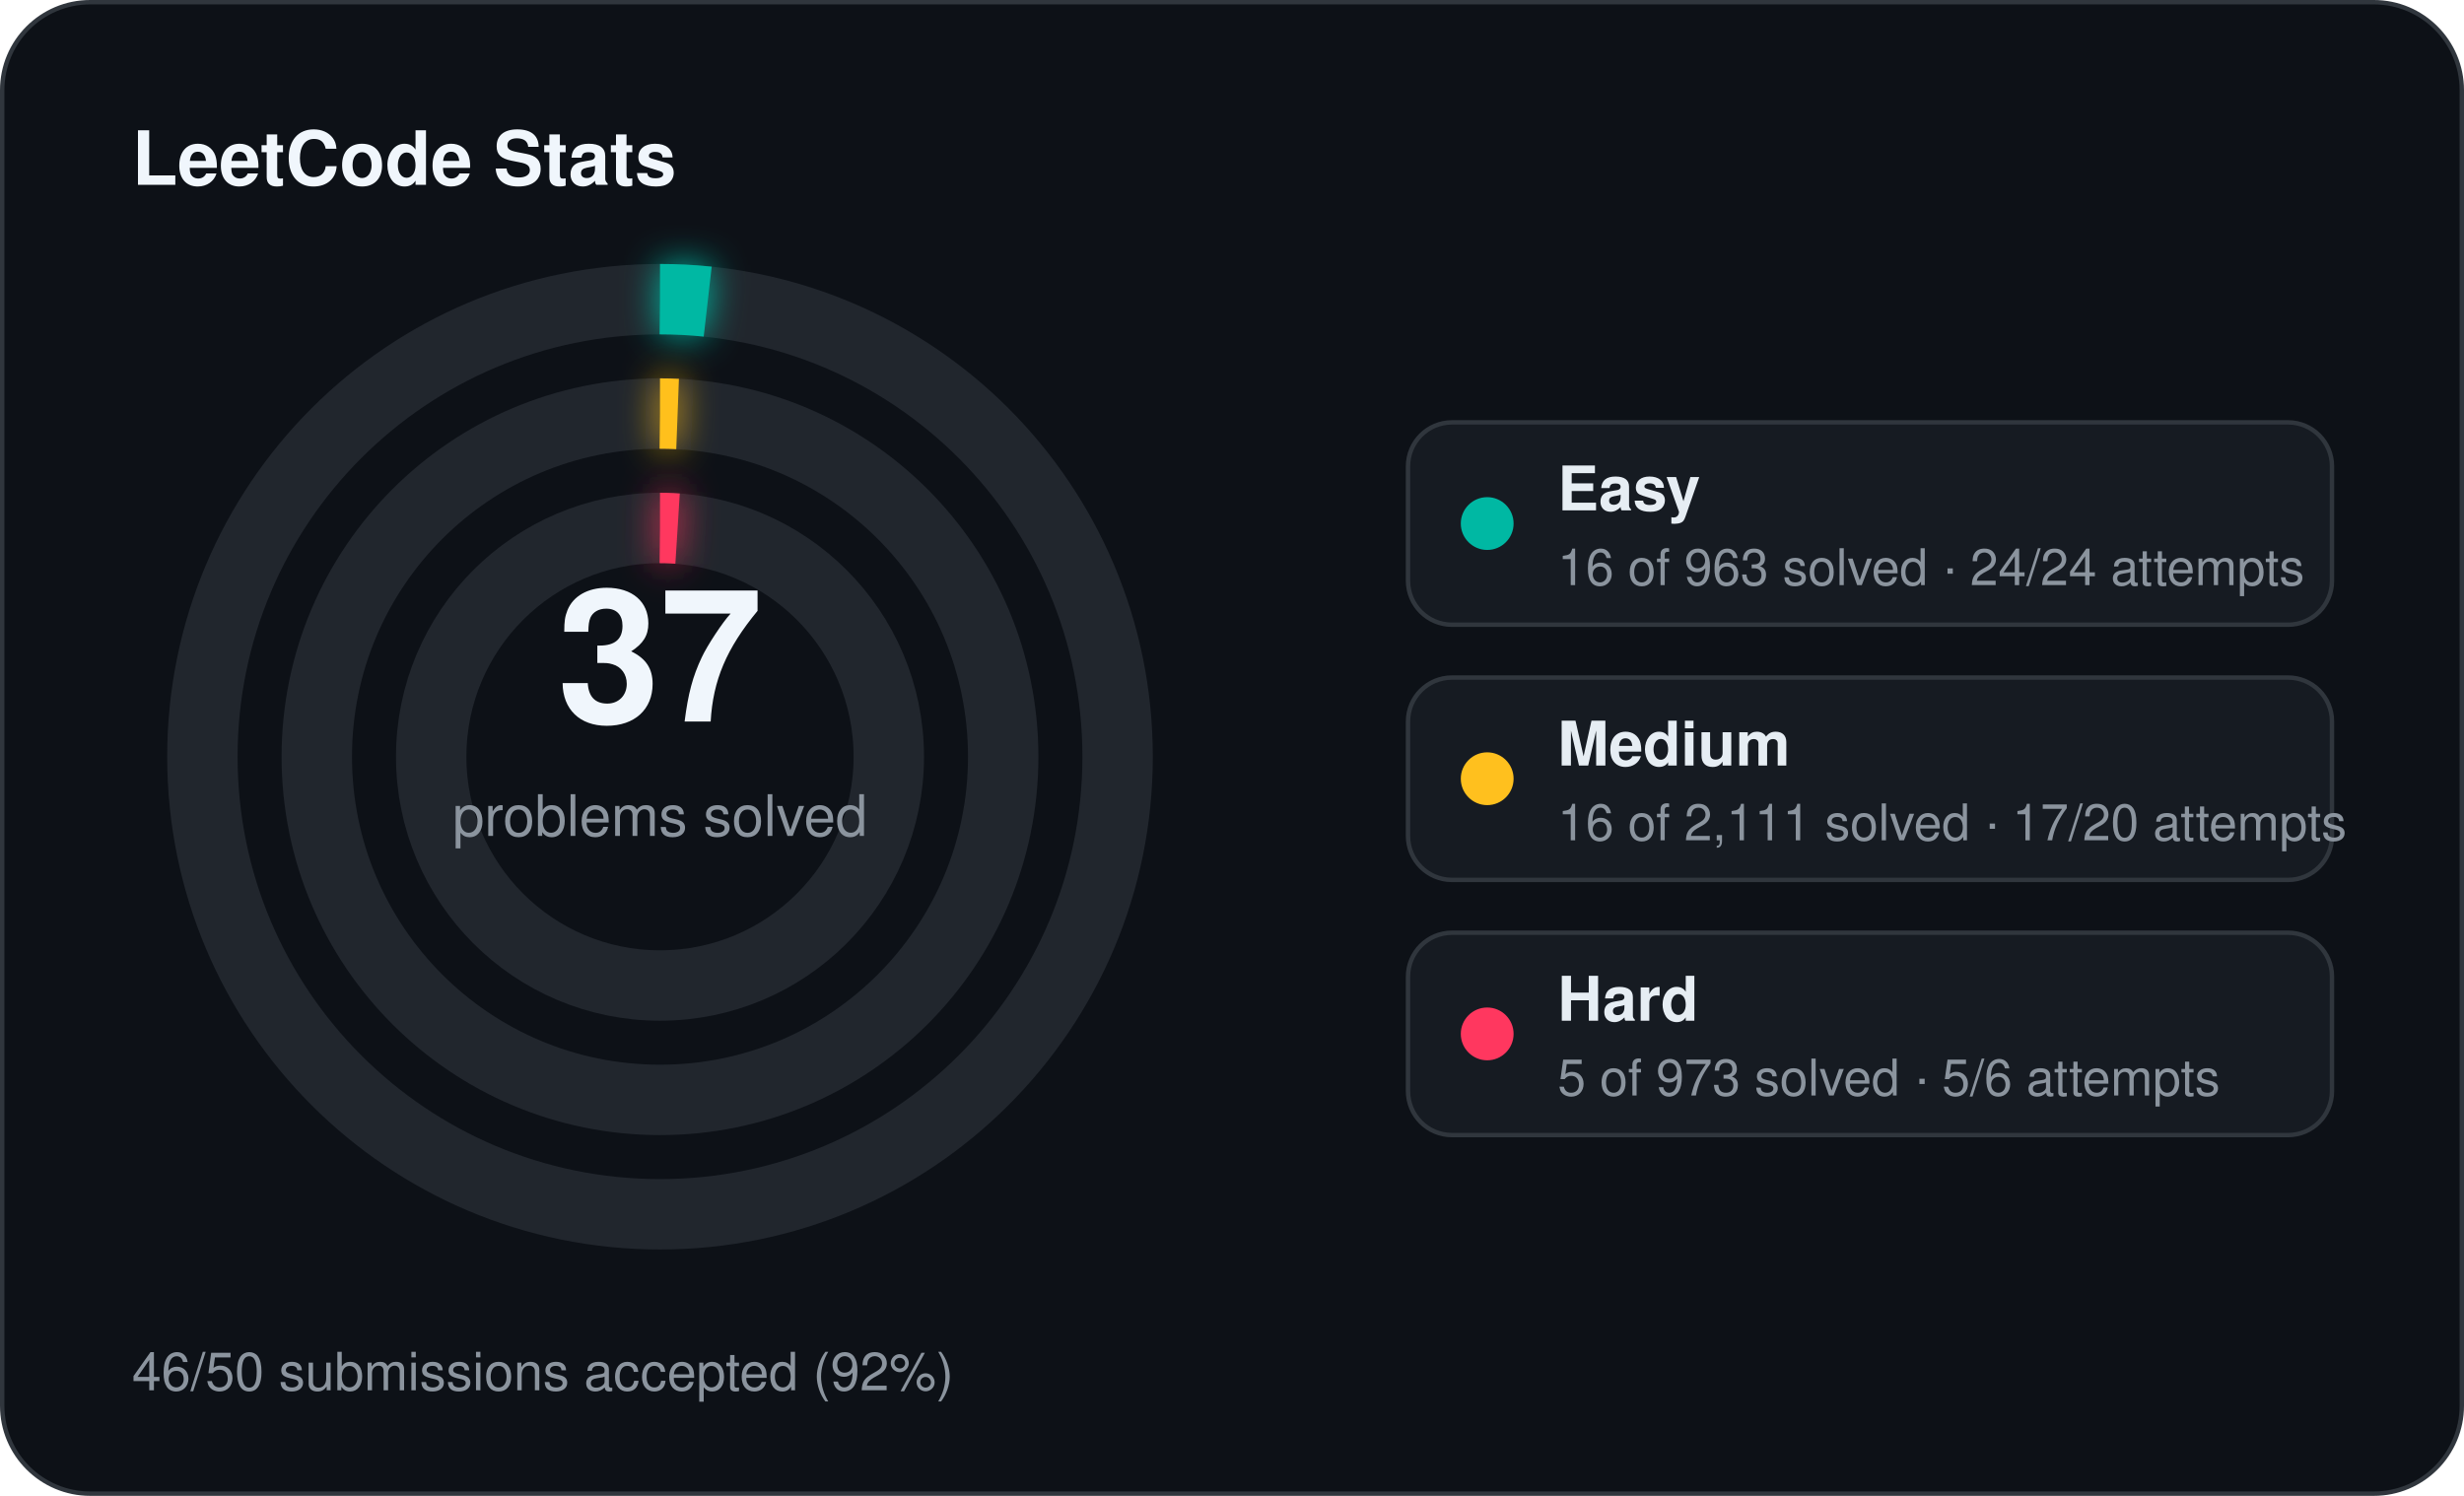
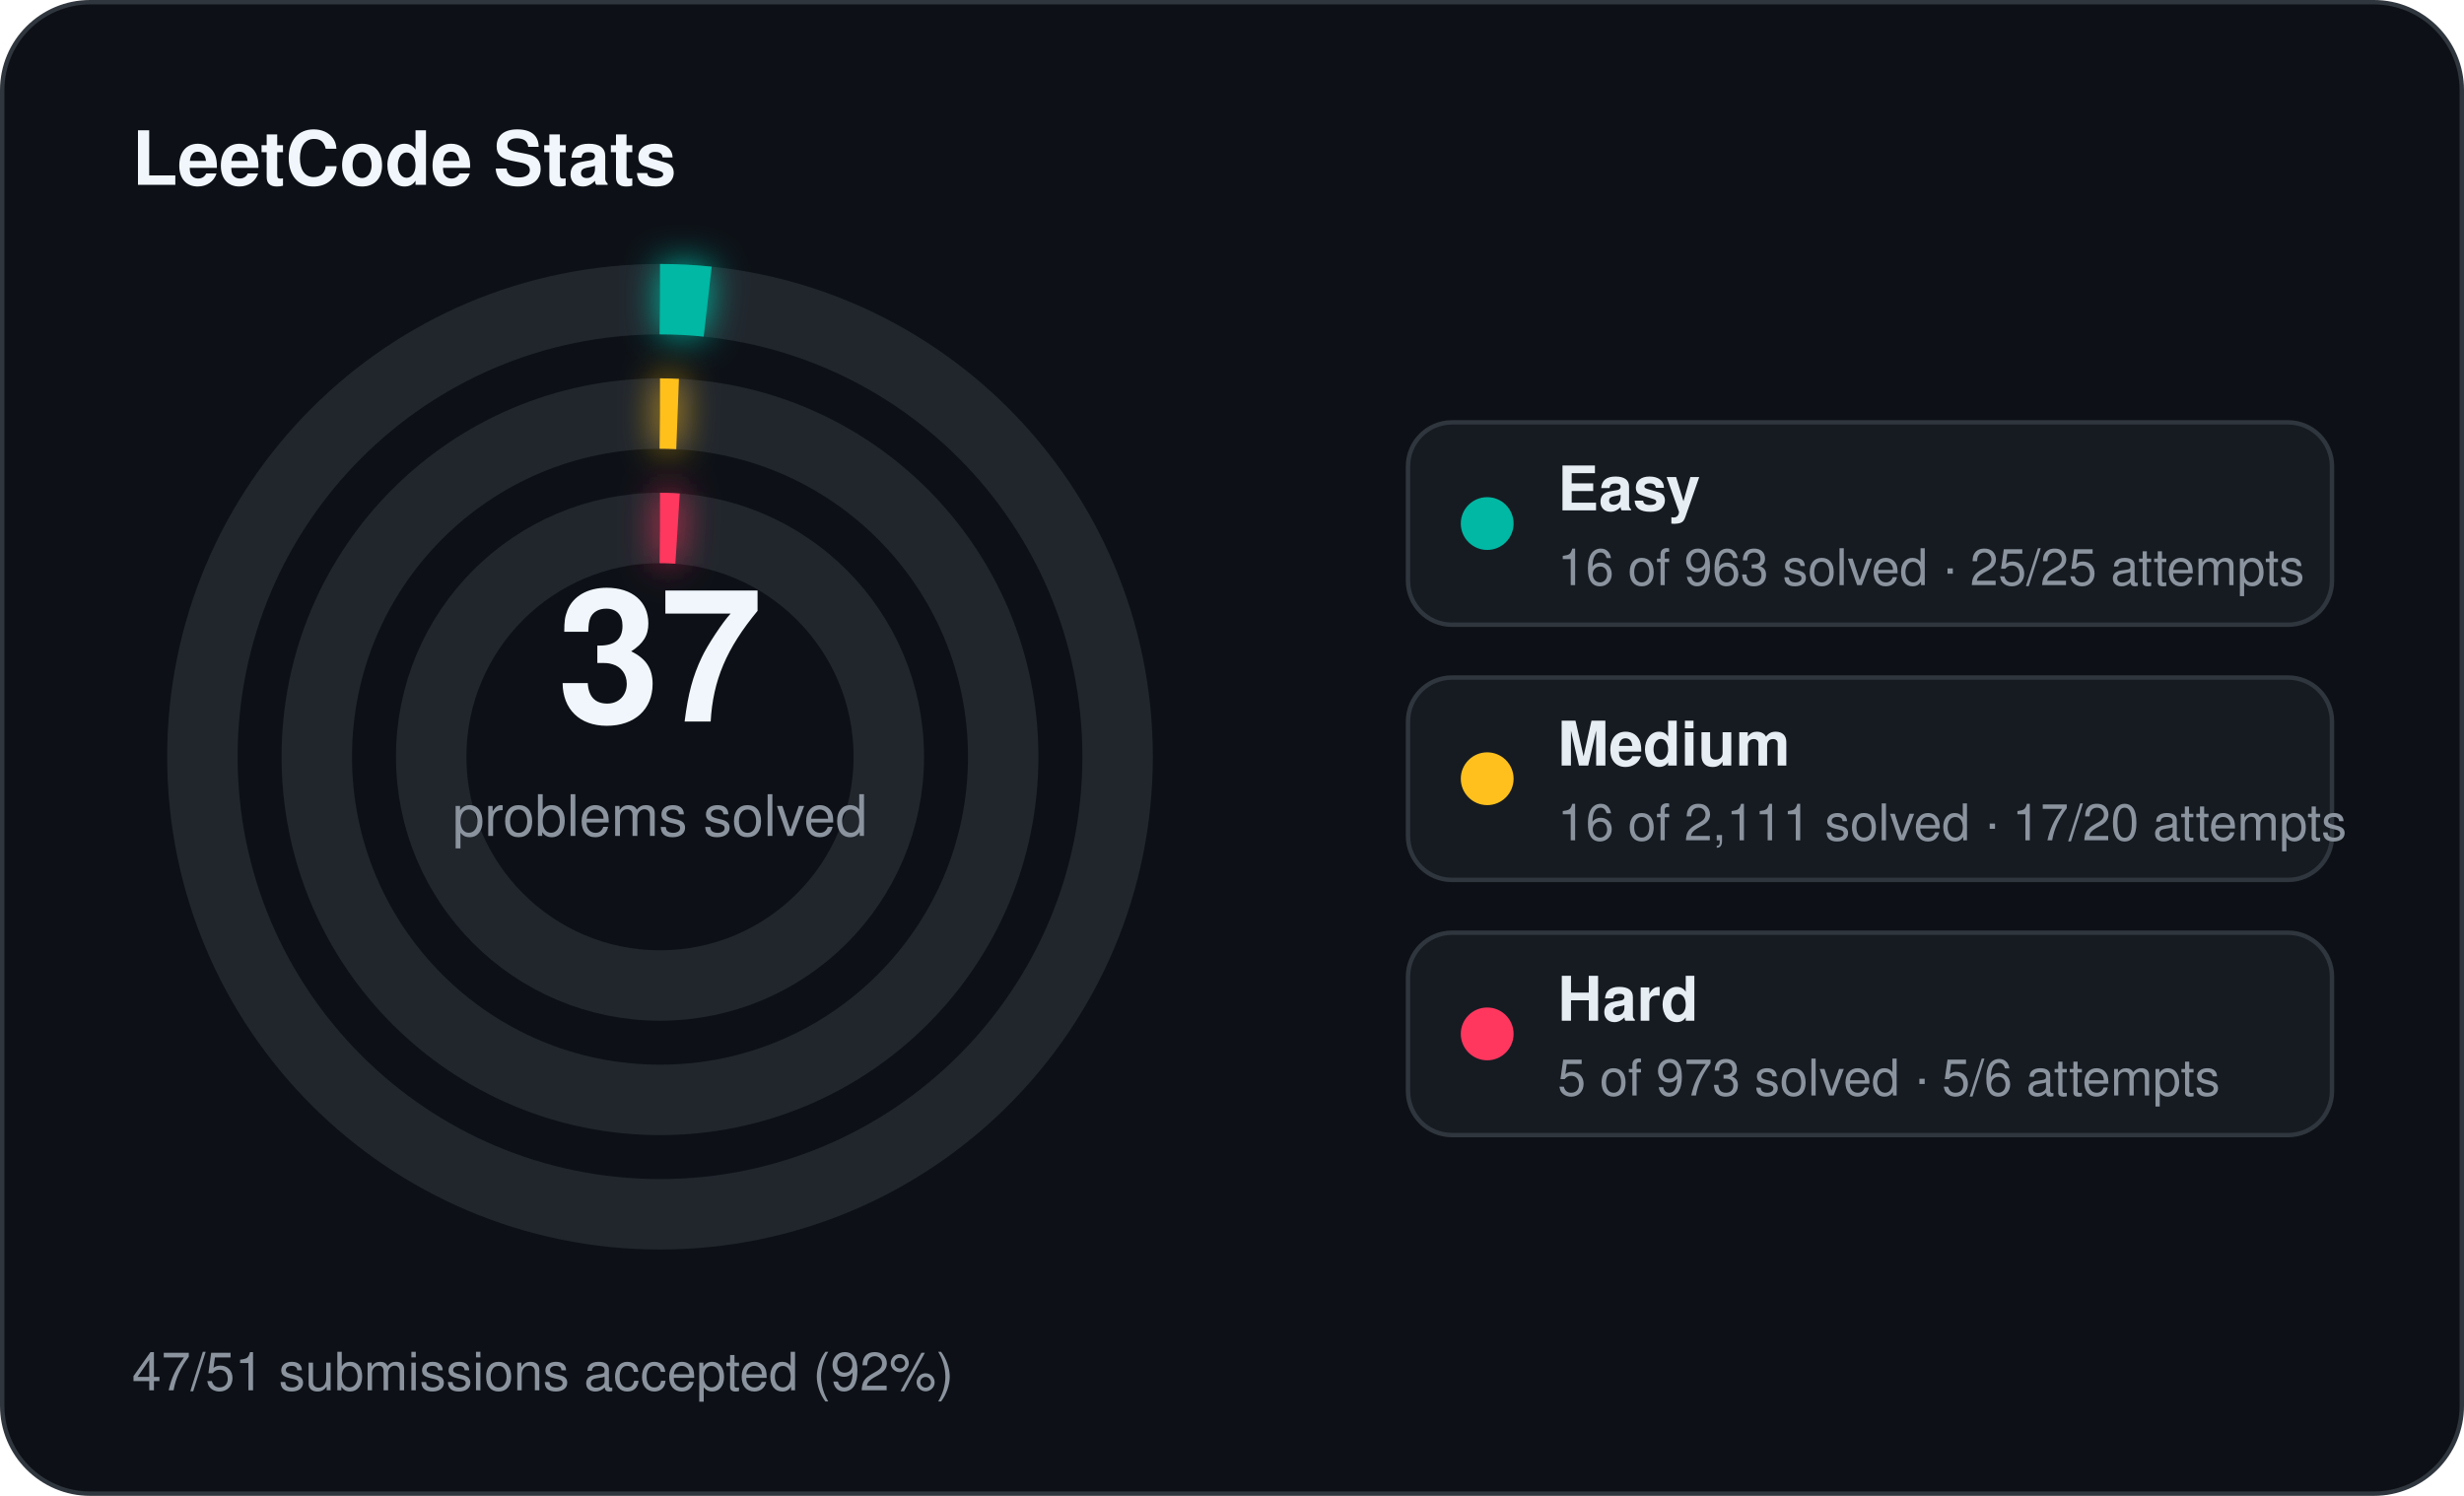
<svg xmlns="http://www.w3.org/2000/svg" width="560" height="340" viewBox="0 0 560 340">
  <defs>
    <filter id="stats-glow" x="-60%" y="-60%" width="220%" height="220%">
      <feGaussianBlur stdDeviation="4" result="blur" />
      <feMerge>
        <feMergeNode in="blur" />
        <feMergeNode in="SourceGraphic" />
      </feMerge>
    </filter>
  </defs>
  <rect x="0.5" y="0.5" width="559" height="339" rx="20" fill="#0d1117" stroke="#30363d" stroke-width="1" />
  <text x="30" y="42" fill="#f0f6fc" font-family="Segoe UI, Helvetica, Arial, sans-serif" font-size="17" font-weight="700">LeetCode Stats</text>
  <circle cx="150" cy="172" r="104" fill="none" stroke="#21262d" stroke-width="16" />
  <circle cx="150" cy="172" r="104" fill="none" stroke="#00b8a3" stroke-width="16" stroke-linecap="butt" stroke-dasharray="10.86 653.45" transform="rotate(-90 150 172)" filter="url(#stats-glow)" />
  <circle cx="150" cy="172" r="78" fill="none" stroke="#21262d" stroke-width="16" />
  <circle cx="150" cy="172" r="78" fill="none" stroke="#ffc01e" stroke-width="16" stroke-linecap="butt" stroke-dasharray="4.00 490.09" transform="rotate(-90 150 172)" filter="url(#stats-glow)" />
  <circle cx="150" cy="172" r="52" fill="none" stroke="#21262d" stroke-width="16" />
  <circle cx="150" cy="172" r="52" fill="none" stroke="#ff375f" stroke-width="16" stroke-linecap="butt" stroke-dasharray="4.00 326.73" transform="rotate(-90 150 172)" filter="url(#stats-glow)" />
  <text x="150" y="164" text-anchor="middle" fill="#f0f6fc" font-family="Segoe UI, Helvetica, Arial, sans-serif" font-size="42" font-weight="700">37</text>
  <text x="150" y="190" text-anchor="middle" fill="#8b949e" font-family="Segoe UI, Helvetica, Arial, sans-serif" font-size="13">problems solved</text>
  <rect x="320" y="96" width="210" height="46" rx="10" fill="#161b22" stroke="#30363d" stroke-width="1" />
  <circle cx="338" cy="119" r="6" fill="#00b8a3" />
  <text x="354" y="116" fill="#e6edf3" font-family="Segoe UI, Helvetica, Arial, sans-serif" font-size="14" font-weight="600">Easy</text>
-   <text x="354" y="133" fill="#8b949e" font-family="Segoe UI, Helvetica, Arial, sans-serif" font-size="11.5">16 of 963 solved · 24/24 attempts</text>
+   <text x="354" y="133" fill="#8b949e" font-family="Segoe UI, Helvetica, Arial, sans-serif" font-size="11.5">16 of 963 solved · 25/25 attempts</text>
  <rect x="320" y="154" width="210" height="46" rx="10" fill="#161b22" stroke="#30363d" stroke-width="1" />
  <circle cx="338" cy="177" r="6" fill="#ffc01e" />
  <text x="354" y="174" fill="#e6edf3" font-family="Segoe UI, Helvetica, Arial, sans-serif" font-size="14" font-weight="600">Medium</text>
  <text x="354" y="191" fill="#8b949e" font-family="Segoe UI, Helvetica, Arial, sans-serif" font-size="11.5">16 of 2,111 solved · 17/20 attempts</text>
  <rect x="320" y="212" width="210" height="46" rx="10" fill="#161b22" stroke="#30363d" stroke-width="1" />
  <circle cx="338" cy="235" r="6" fill="#ff375f" />
  <text x="354" y="232" fill="#e6edf3" font-family="Segoe UI, Helvetica, Arial, sans-serif" font-size="14" font-weight="600">Hard</text>
  <text x="354" y="249" fill="#8b949e" font-family="Segoe UI, Helvetica, Arial, sans-serif" font-size="11.5">5 of 973 solved · 5/6 attempts</text>
-   <text x="30" y="316" fill="#8b949e" font-family="Segoe UI, Helvetica, Arial, sans-serif" font-size="12">46/50 submissions accepted (92%)</text>
+   <text x="30" y="316" fill="#8b949e" font-family="Segoe UI, Helvetica, Arial, sans-serif" font-size="12">47/51 submissions accepted (92%)</text>
</svg>
